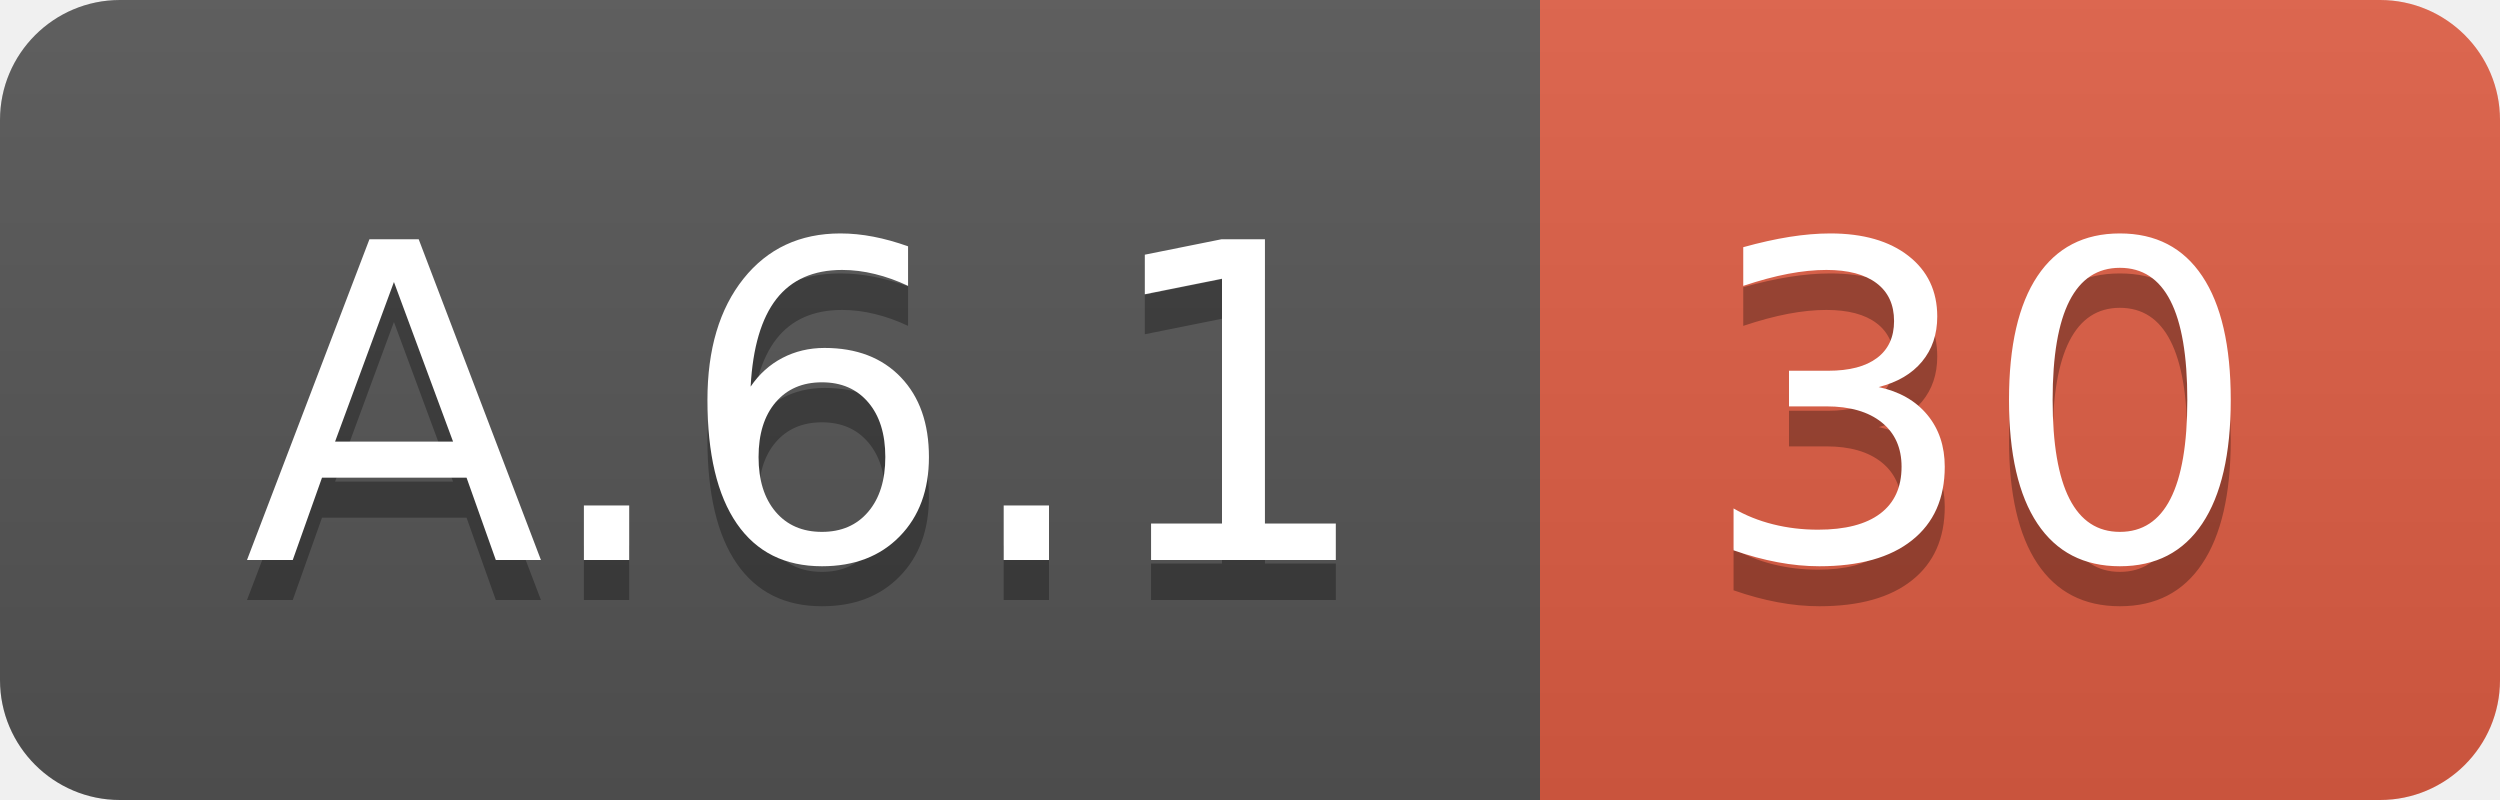
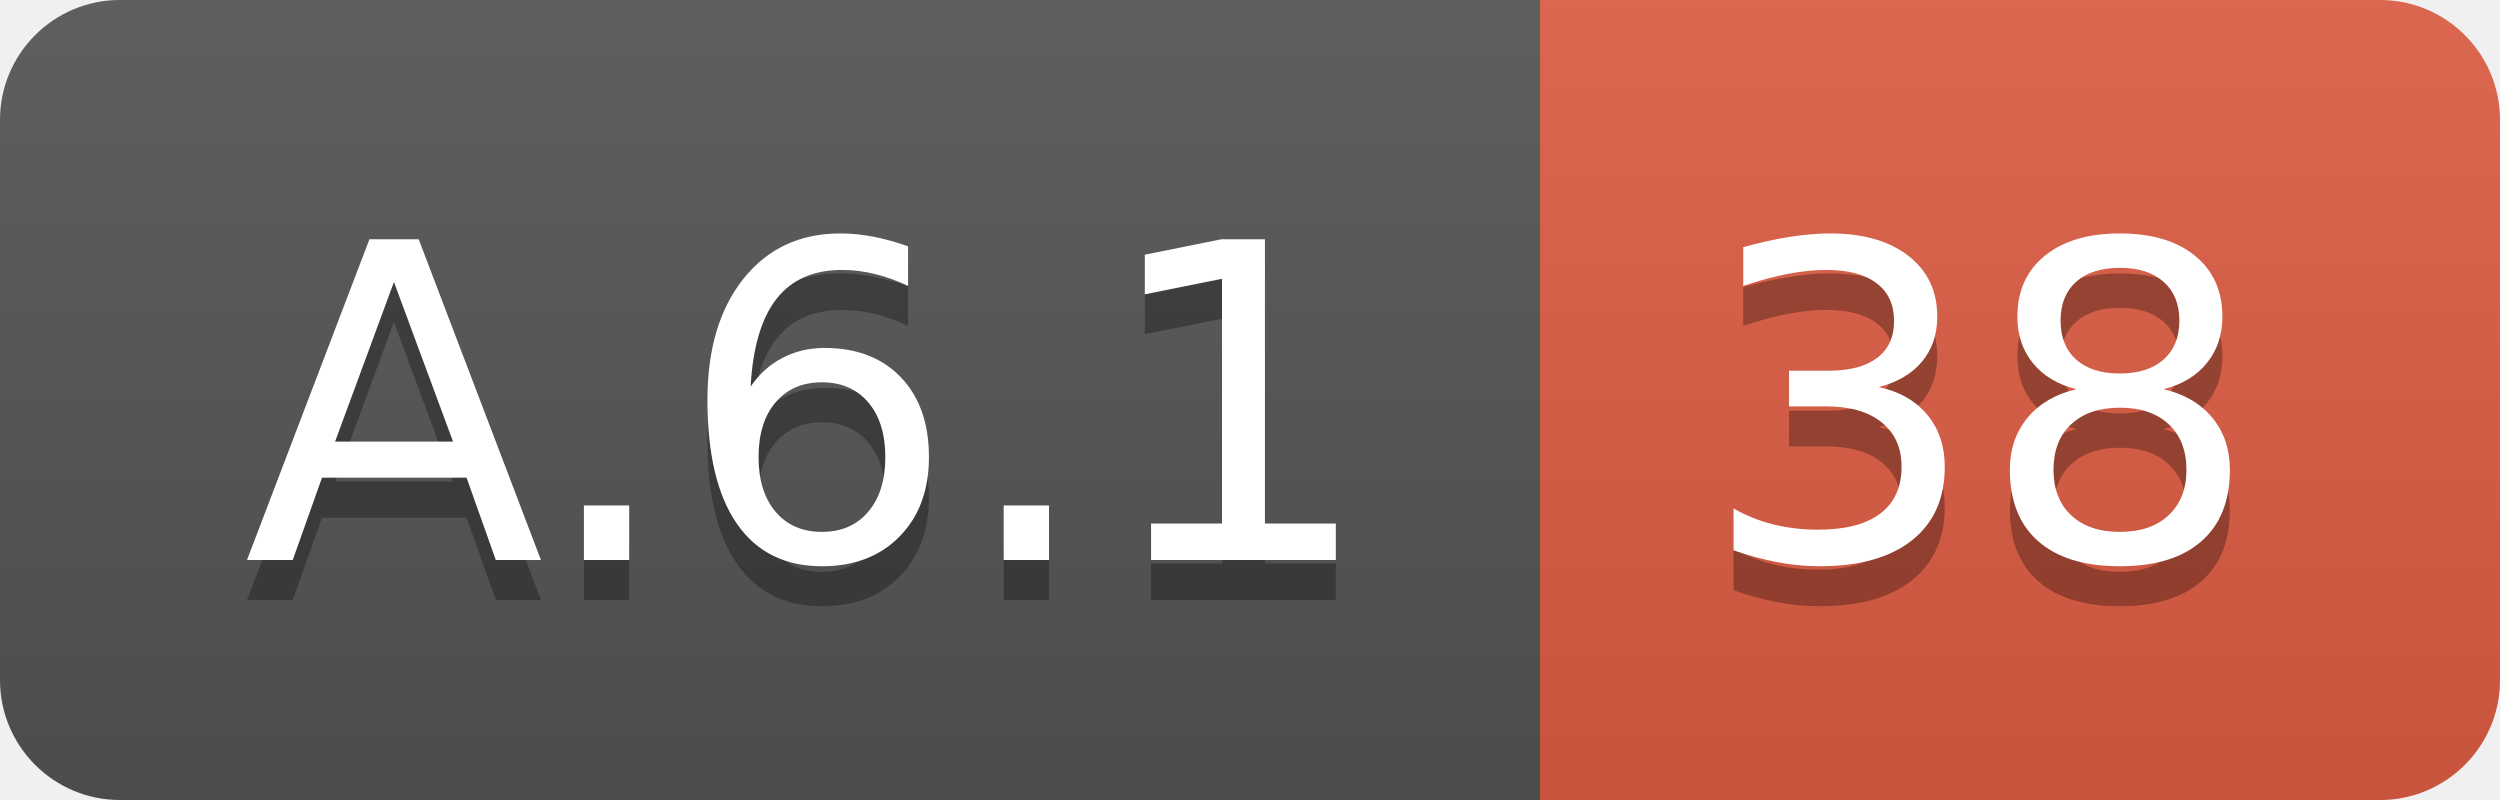
<svg xmlns="http://www.w3.org/2000/svg" width="62.5" height="20">
  <linearGradient id="smooth" x2="0" y2="100%">
    <stop offset="0" stop-color="#bbb" stop-opacity=".1" />
    <stop offset="1" stop-opacity=".1" />
  </linearGradient>
  <clipPath id="round">
    <rect width="62.5" height="20" rx="3" fill="#fff" />
  </clipPath>
  <g clip-path="url(#round)">
    <rect width="38.5" height="20" fill="#555" />
    <rect x="38.5" width="24.0" height="20" fill="#e05d44" />
    <rect width="62.5" height="20" fill="url(#smooth)" />
  </g>
  <g fill="#fff" text-anchor="middle" font-family="DejaVu Sans,Verdana,Geneva,sans-serif" font-size="110">
    <text x="202.5" y="150" fill="#010101" fill-opacity=".3" transform="scale(0.1)" textLength="285.0" lengthAdjust="spacing">A.6.1</text>
    <text x="202.5" y="140" transform="scale(0.1)" textLength="285.0" lengthAdjust="spacing">A.6.1</text>
-     <text x="495.0" y="150" fill="#010101" fill-opacity=".3" transform="scale(0.1)" textLength="140.0" lengthAdjust="spacing">30</text>
-     <text x="495.0" y="140" transform="scale(0.1)" textLength="140.0" lengthAdjust="spacing">30</text>
+     <text x="495.0" y="150" fill="#010101" fill-opacity=".3" transform="scale(0.1)" textLength="140.0" lengthAdjust="spacing">38</text>
+     <text x="495.0" y="140" transform="scale(0.1)" textLength="140.0" lengthAdjust="spacing">38</text>
  </g>
</svg>
